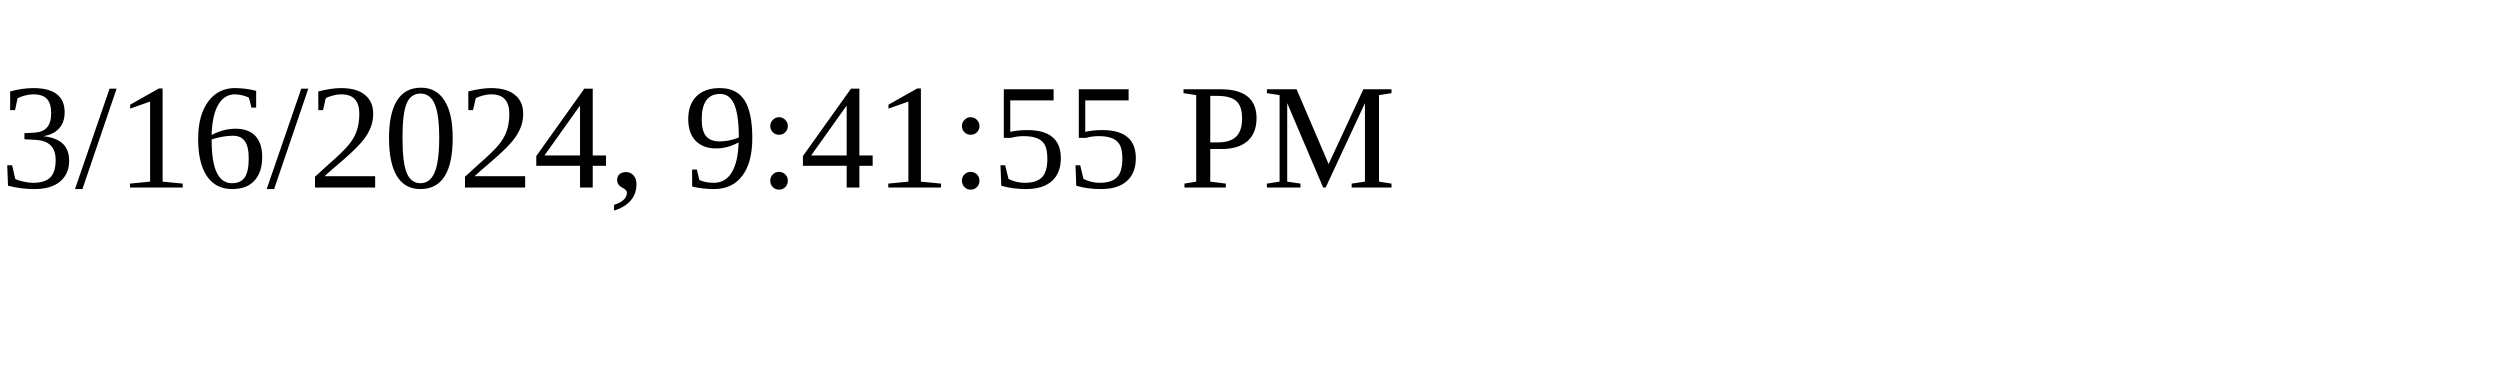
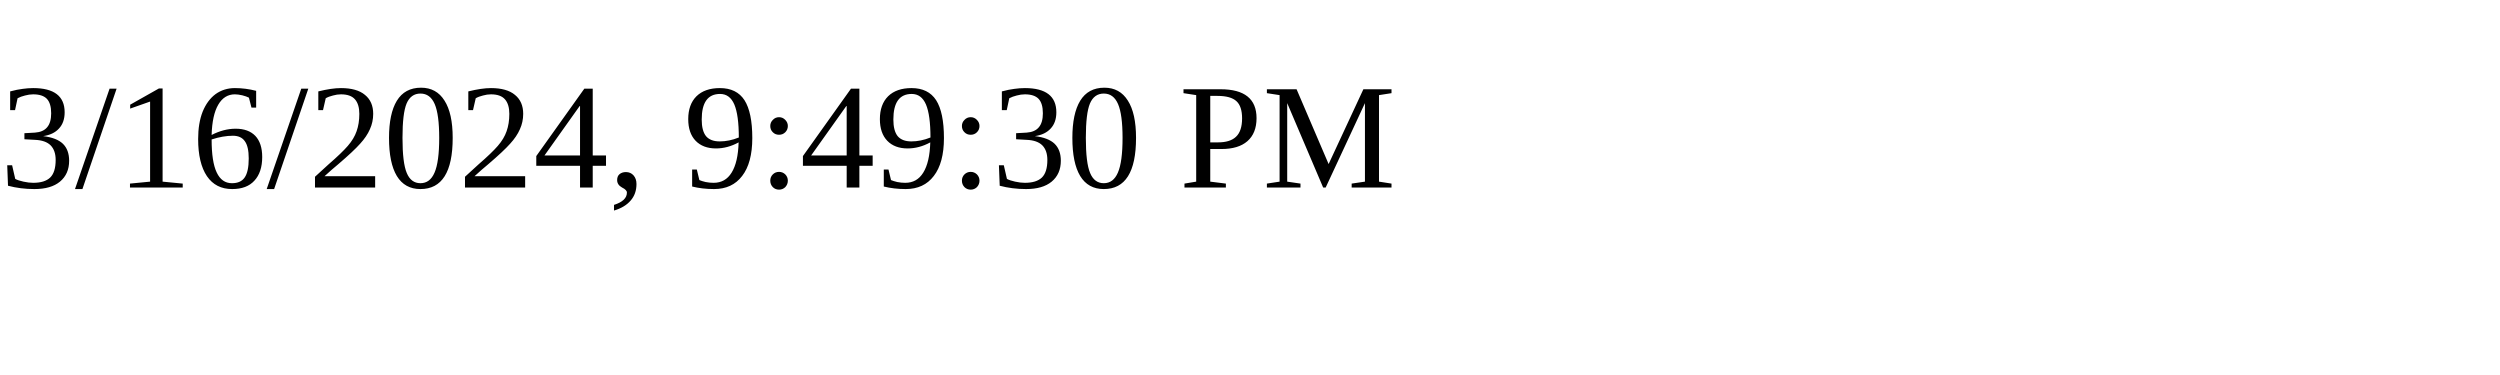
<svg xmlns="http://www.w3.org/2000/svg" height="30" width="200">
-   <text x="0" y="15">3/16/2024, 9:41:55 PM</text>
+   <text x="0" y="15">3/16/2024, 9:49:30 PM</text>
</svg>
